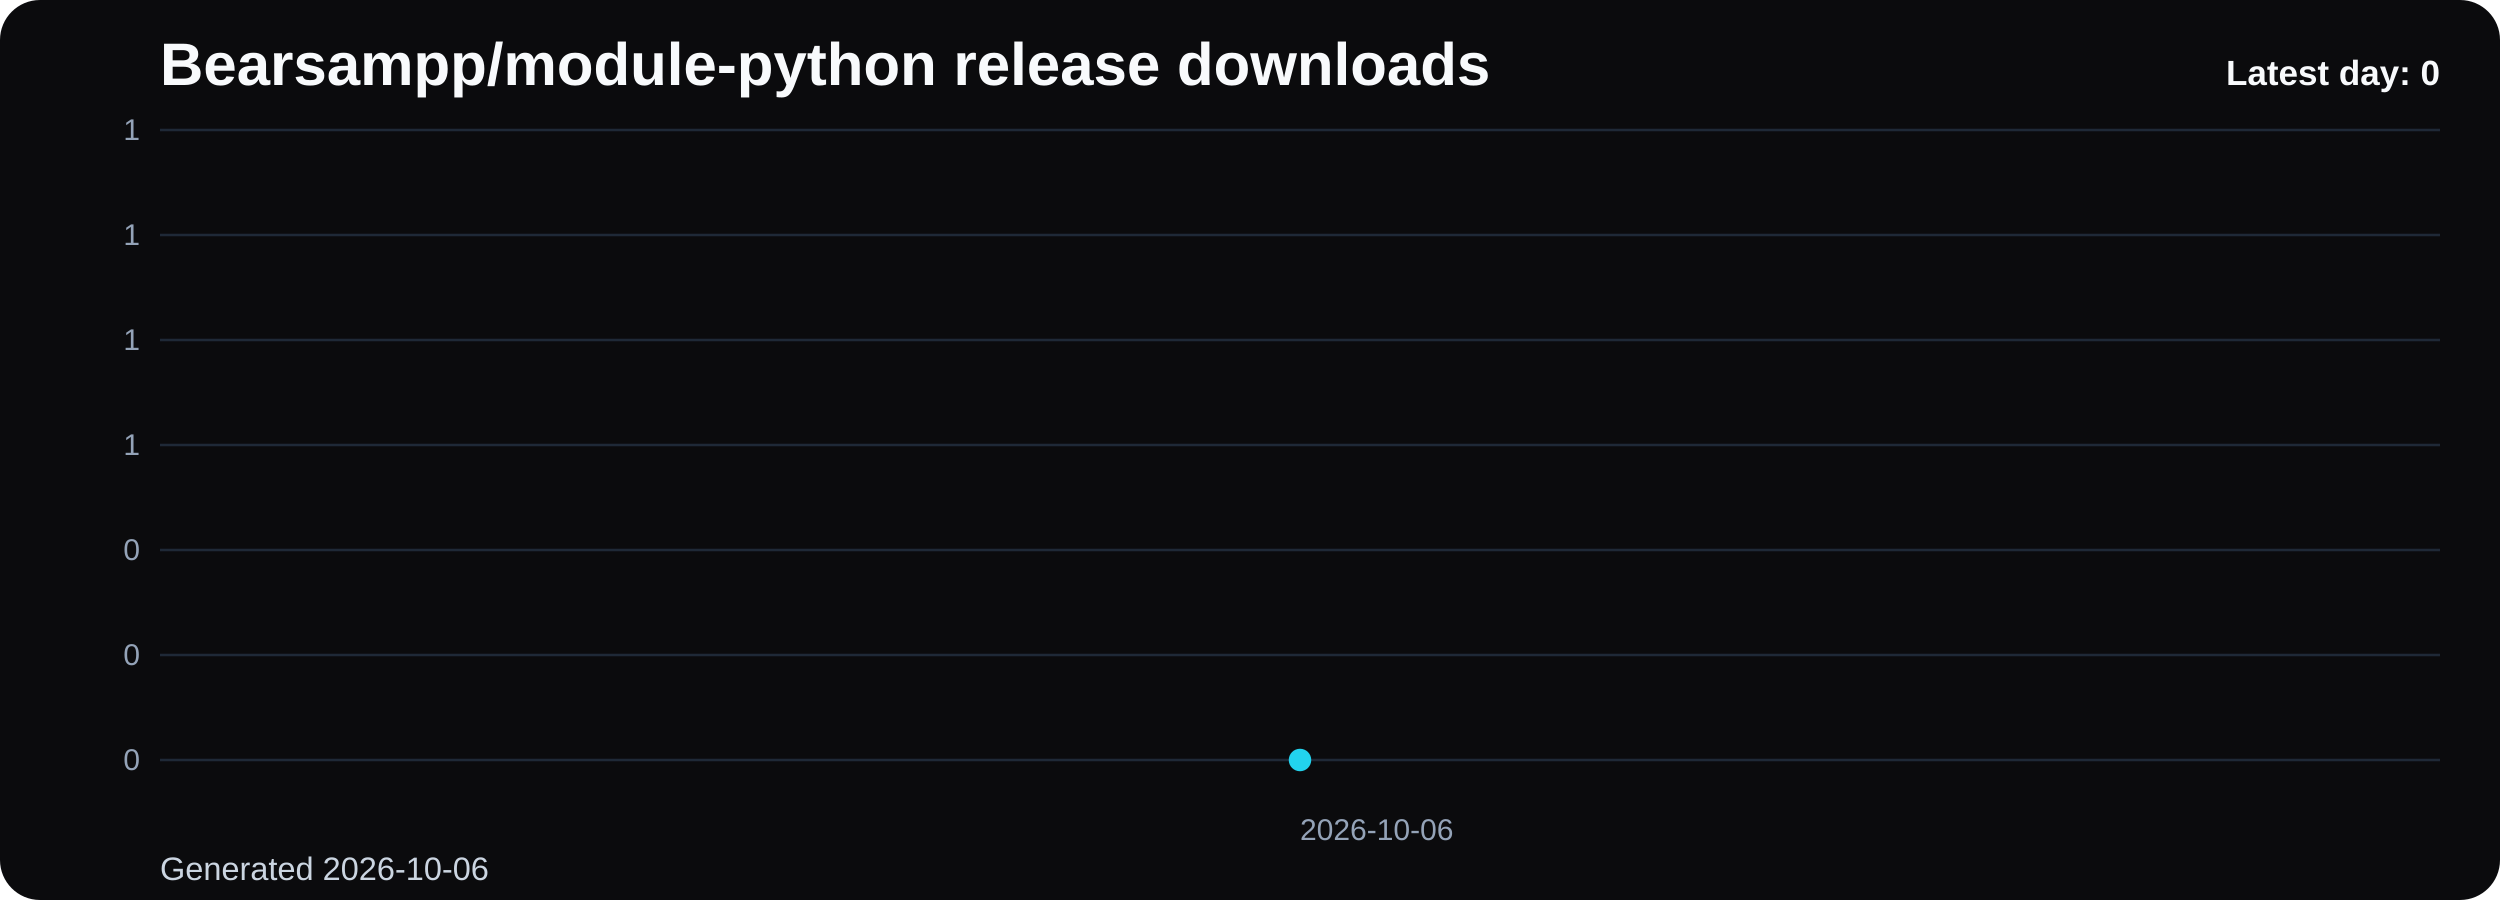
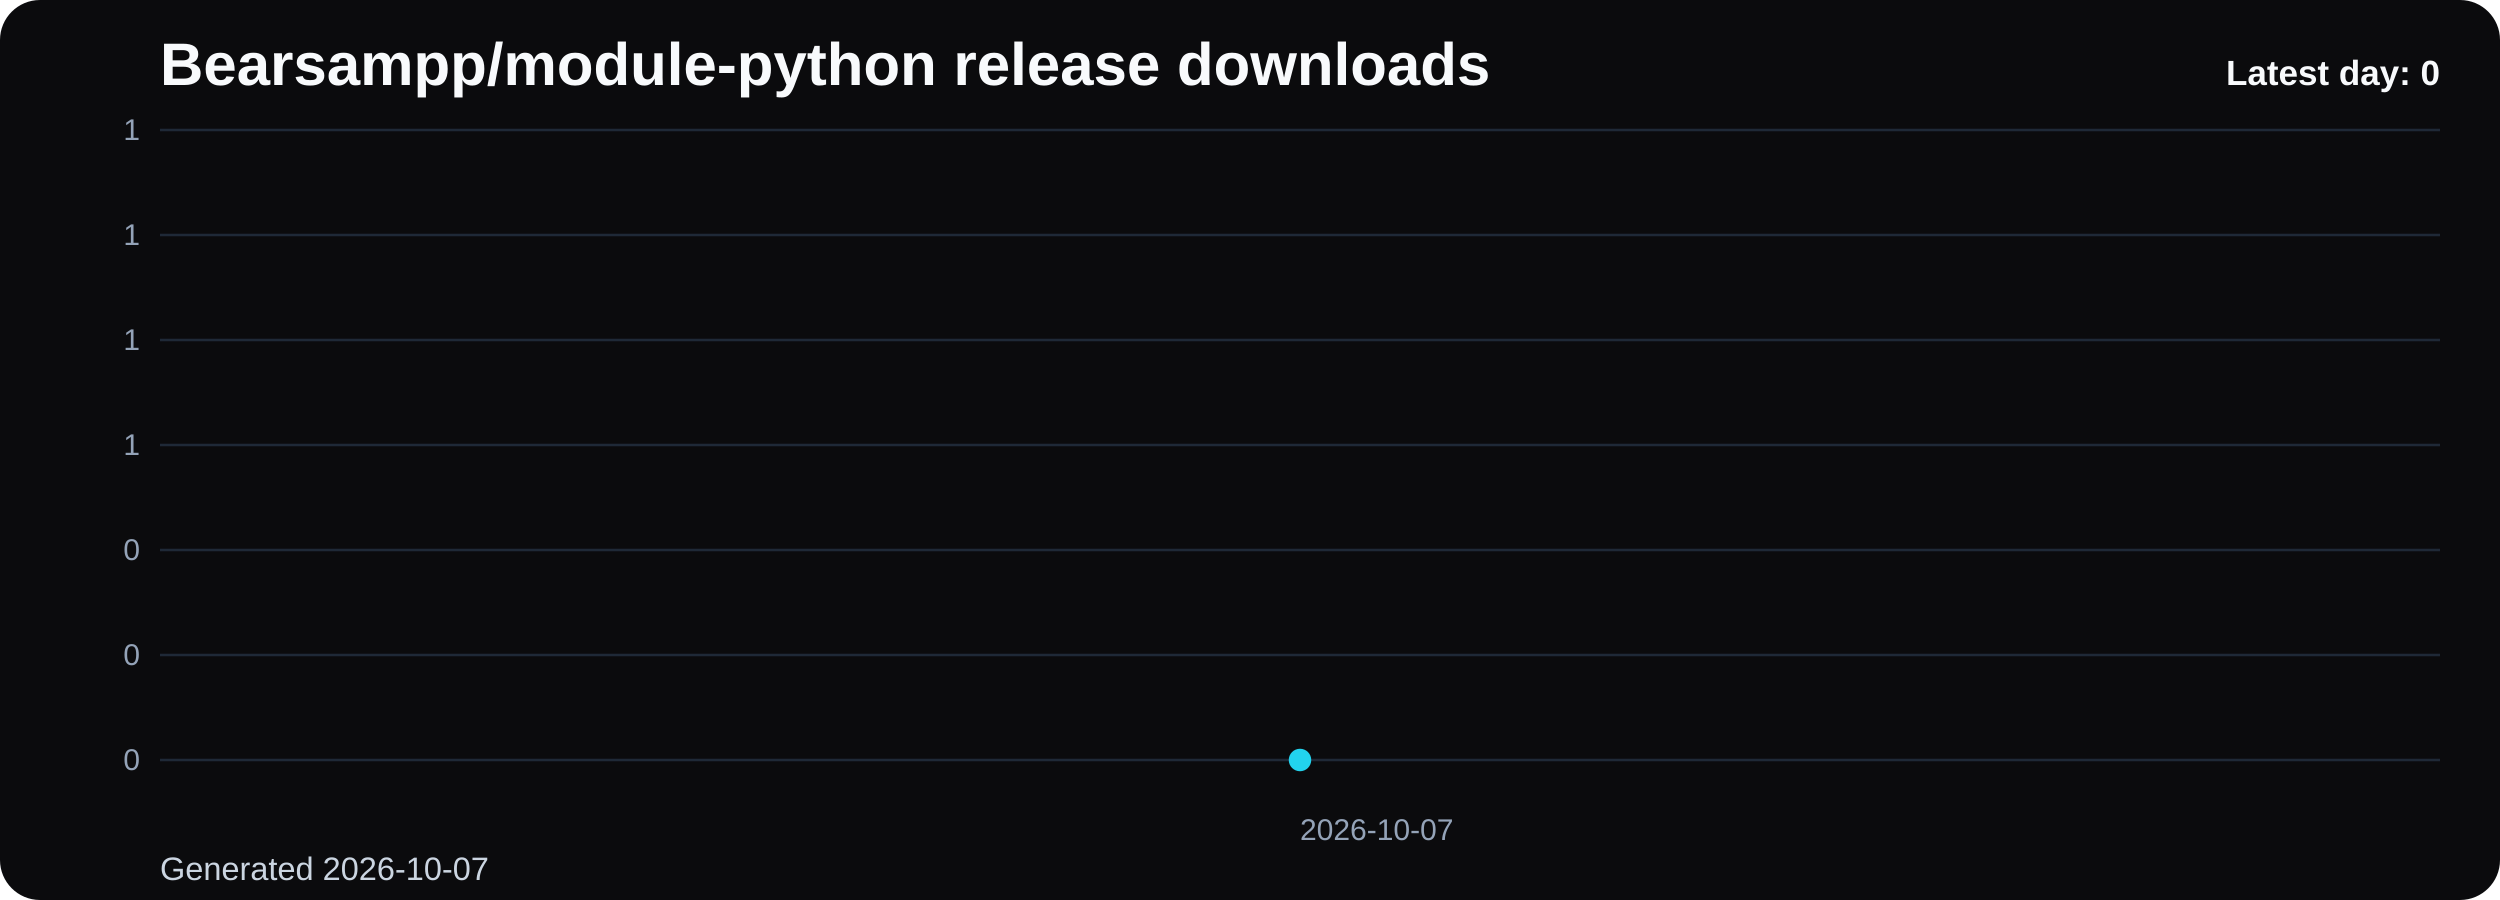
<svg xmlns="http://www.w3.org/2000/svg" viewBox="0 0 1000 360" role="img" aria-label="Bearsampp/module-python release downloads chart">
  <defs>
    <linearGradient id="fill-daily-black" x1="0" y1="0" x2="0" y2="1">
      <stop offset="0%" stop-color="#22d3ee" stop-opacity="0.32" />
      <stop offset="100%" stop-color="#22d3ee" stop-opacity="0.05" />
    </linearGradient>
    <style>
      .bg { fill: #0b0b0d; }
      .title { font: 700 24px Arial, sans-serif; fill: #f8fafc; }
      .sub { font: 400 13px Arial, sans-serif; fill: #cbd5e1; }
      .grid { stroke: #1f2937; stroke-width: 1; }
      .axis { font: 400 12px Arial, sans-serif; fill: #94a3b8; }
      .line { fill: none; stroke: #22d3ee; stroke-width: 3; stroke-linecap: round; stroke-linejoin: round; }
      .dot { fill: #22d3ee; }
      .value { font: 600 11px Arial, sans-serif; fill: #cbd5e1; }
      .latest { font: 700 14px Arial, sans-serif; fill: #f8fafc; }
    </style>
  </defs>
  <rect class="bg" x="0" y="0" width="1000" height="360" rx="16" />
  <text class="title" x="64" y="34">Bearsampp/module-python release downloads</text>
-   <text class="sub" x="64" y="352">Generated 2026-10-06</text>
+   <text class="sub" x="64" y="352">Generated 2026-10-07</text>
  <line x1="64" y1="52.00" x2="976" y2="52.00" class="grid" />
  <text x="56" y="56.00" text-anchor="end" class="axis">1</text>
  <line x1="64" y1="94.00" x2="976" y2="94.00" class="grid" />
  <text x="56" y="98.00" text-anchor="end" class="axis">1</text>
  <line x1="64" y1="136.00" x2="976" y2="136.00" class="grid" />
  <text x="56" y="140.00" text-anchor="end" class="axis">1</text>
  <line x1="64" y1="178.00" x2="976" y2="178.00" class="grid" />
  <text x="56" y="182.00" text-anchor="end" class="axis">1</text>
  <line x1="64" y1="220.00" x2="976" y2="220.00" class="grid" />
  <text x="56" y="224.00" text-anchor="end" class="axis">0</text>
  <line x1="64" y1="262.00" x2="976" y2="262.00" class="grid" />
  <text x="56" y="266.00" text-anchor="end" class="axis">0</text>
  <line x1="64" y1="304.00" x2="976" y2="304.00" class="grid" />
  <text x="56" y="308.00" text-anchor="end" class="axis">0</text>
  <path d="M 520.00 304 L 520.00 304.00 L 520.00 304 Z" fill="url(#fill-daily-black)" />
  <polyline class="line" points="520.00,304.00" />
  <circle class="dot" cx="520.00" cy="304.00" r="4.5" />
-   <text class="axis" x="520.00" y="336" text-anchor="start">2026-10-06</text>
+   <text class="axis" x="520.00" y="336" text-anchor="start">2026-10-07</text>
  <text class="latest" x="976" y="34" text-anchor="end">Latest day: 0</text>
</svg>
